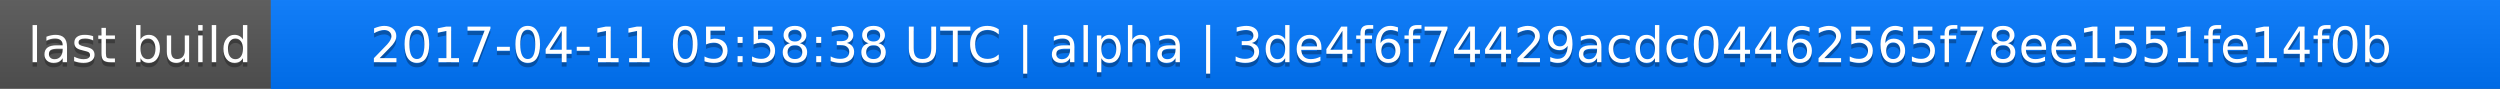
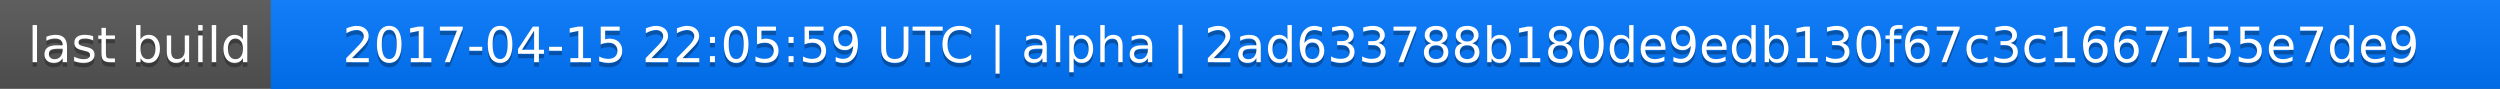
<svg xmlns="http://www.w3.org/2000/svg" width="563" height="20">
  <linearGradient id="a" x2="0" y2="100%">
    <stop offset="0" stop-color="#bbb" stop-opacity=".1" />
    <stop offset="1" stop-opacity=".1" />
  </linearGradient>
  <rect rx="0" width="563" height="20" fill="#555" />
  <rect rx="0" x="61" width="502" height="20" fill="#07f" />
  <path fill="#07f" d="M61 0h4v20h-4z" />
  <rect rx="0" width="563" height="20" fill="url(#a)" />
  <g fill="#fff" text-anchor="middle" font-family="DejaVu Sans,Verdana,Geneva,sans-serif" font-size="11">
    <text x="31.5" y="15" fill="#010101" fill-opacity=".3">last build</text>
    <text x="31.5" y="14">last build</text>
-     <text x="311" y="15" fill="#010101" fill-opacity=".3">2017-04-11 05:58:38 UTC | alpha | 3de4f6f74429acdc04462565f78ee1551fe14f0b</text>
-     <text x="311" y="14">2017-04-11 05:58:38 UTC | alpha | 3de4f6f74429acdc04462565f78ee1551fe14f0b</text>
+     <text x="311" y="15" fill="#010101" fill-opacity=".3">2017-04-15 22:05:59 UTC | alpha | 2ad633788b180de9edb130f67c3c1667155e7de9</text>
+     <text x="311" y="14">2017-04-15 22:05:59 UTC | alpha | 2ad633788b180de9edb130f67c3c1667155e7de9</text>
  </g>
</svg>
